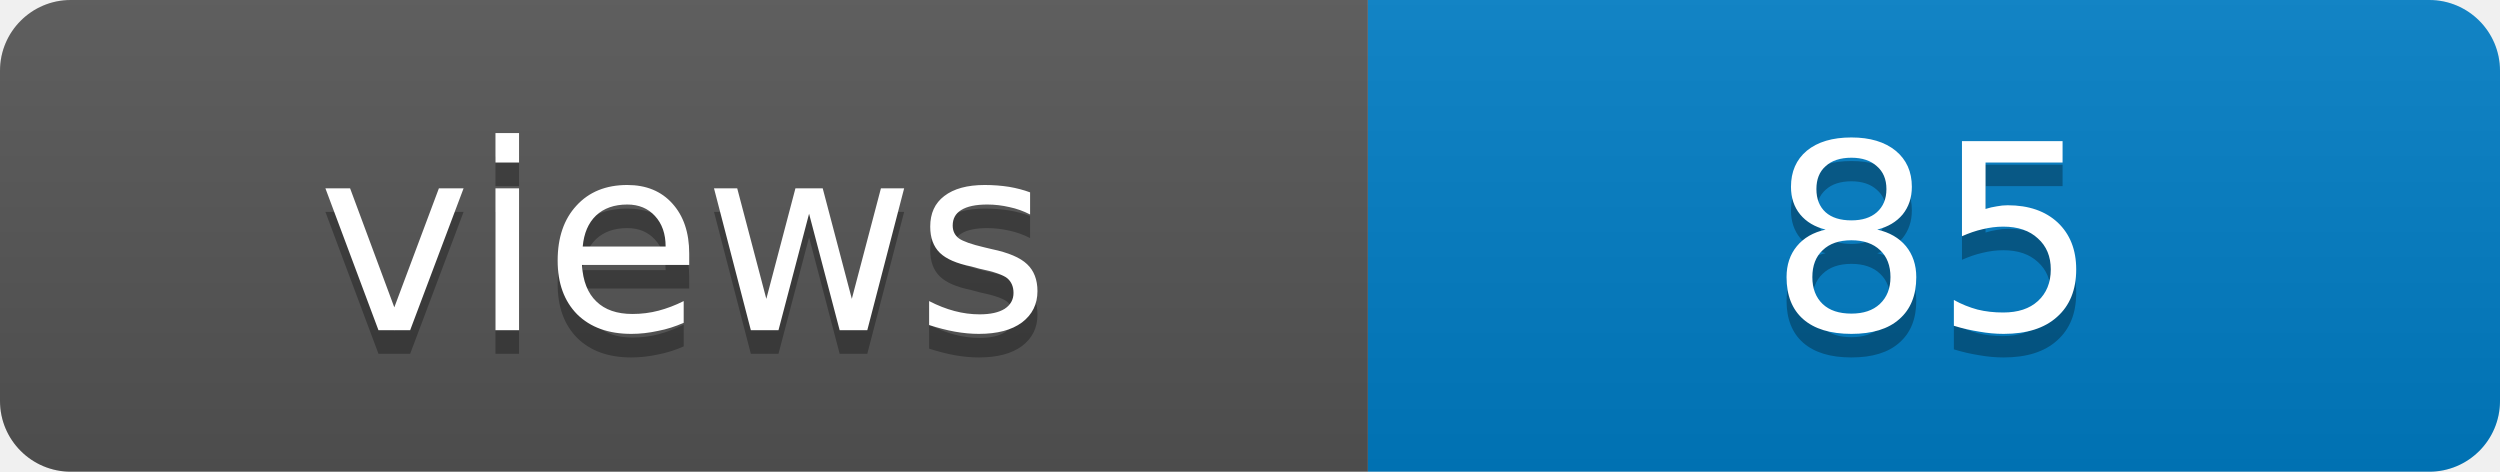
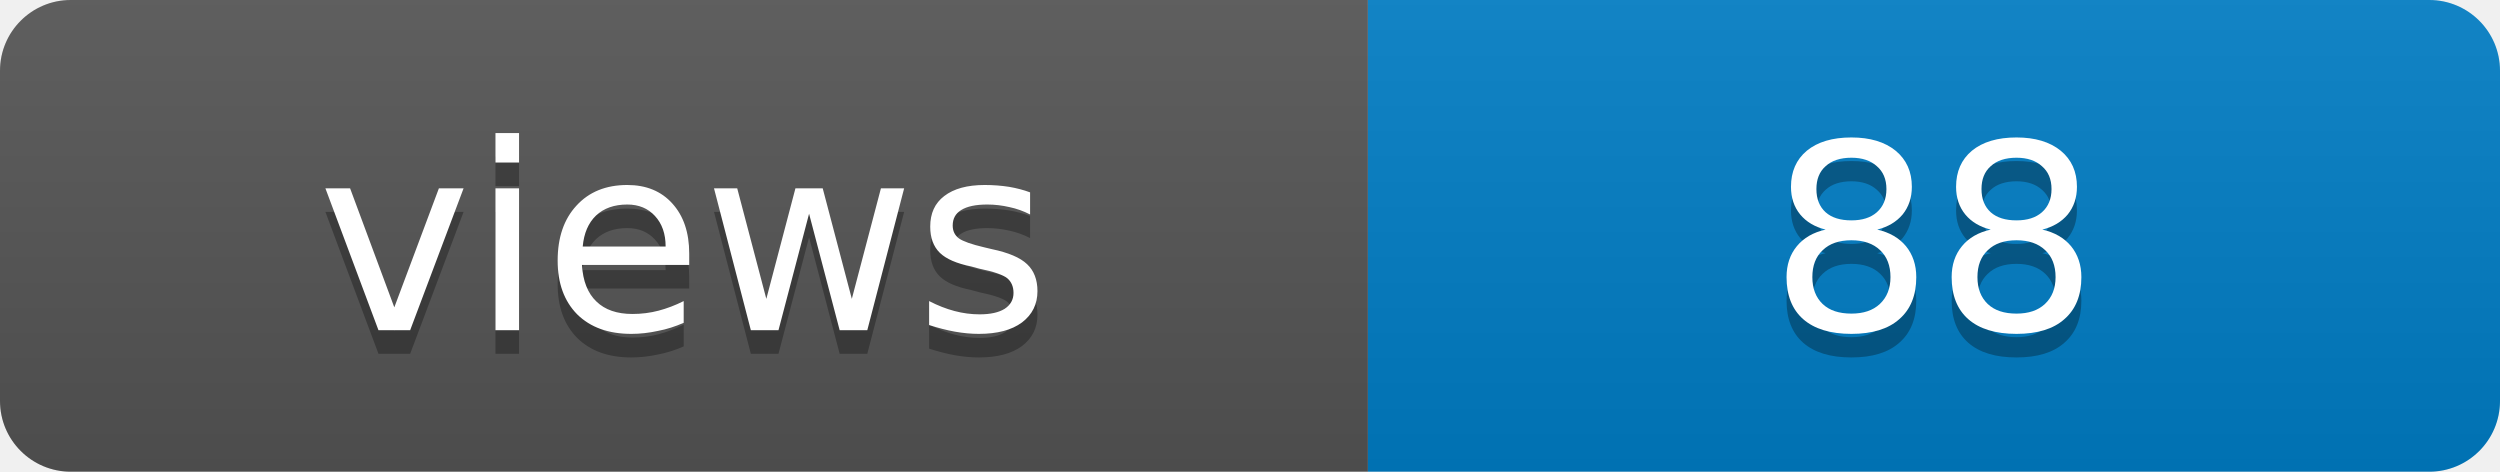
- <svg xmlns="http://www.w3.org/2000/svg" width="106" height="20" role="img" aria-label="views: 85">
+ <svg xmlns="http://www.w3.org/2000/svg" width="106" height="20" role="img" aria-label="views: 88">
  <linearGradient id="s" x2="0" y2="100%">
    <stop offset="0" stop-color="#bbb" stop-opacity=".1" />
    <stop offset="1" stop-opacity=".1" />
  </linearGradient>
  <clipPath id="r">
    <rect width="106" height="20" rx="3" fill="#fff" />
  </clipPath>
  <g clip-path="url(#r)">
    <rect width="58" height="20" fill="#555" />
    <rect x="58" width="48" height="20" fill="#007ec6" />
    <rect width="106" height="20" fill="url(#s)" />
  </g>
  <g fill="#fff" text-anchor="middle" font-family="Verdana,Geneva,DejaVu Sans,sans-serif" font-size="11">
    <text x="29" y="15" fill="#010101" fill-opacity=".3">views</text>
    <text x="29" y="14">views</text>
-     <text x="82" y="15" fill="#010101" fill-opacity=".3">85</text>
-     <text x="82" y="14">85</text>
+     <text x="82" y="15" fill="#010101" fill-opacity=".3">88</text>
+     <text x="82" y="14">88</text>
  </g>
</svg>
